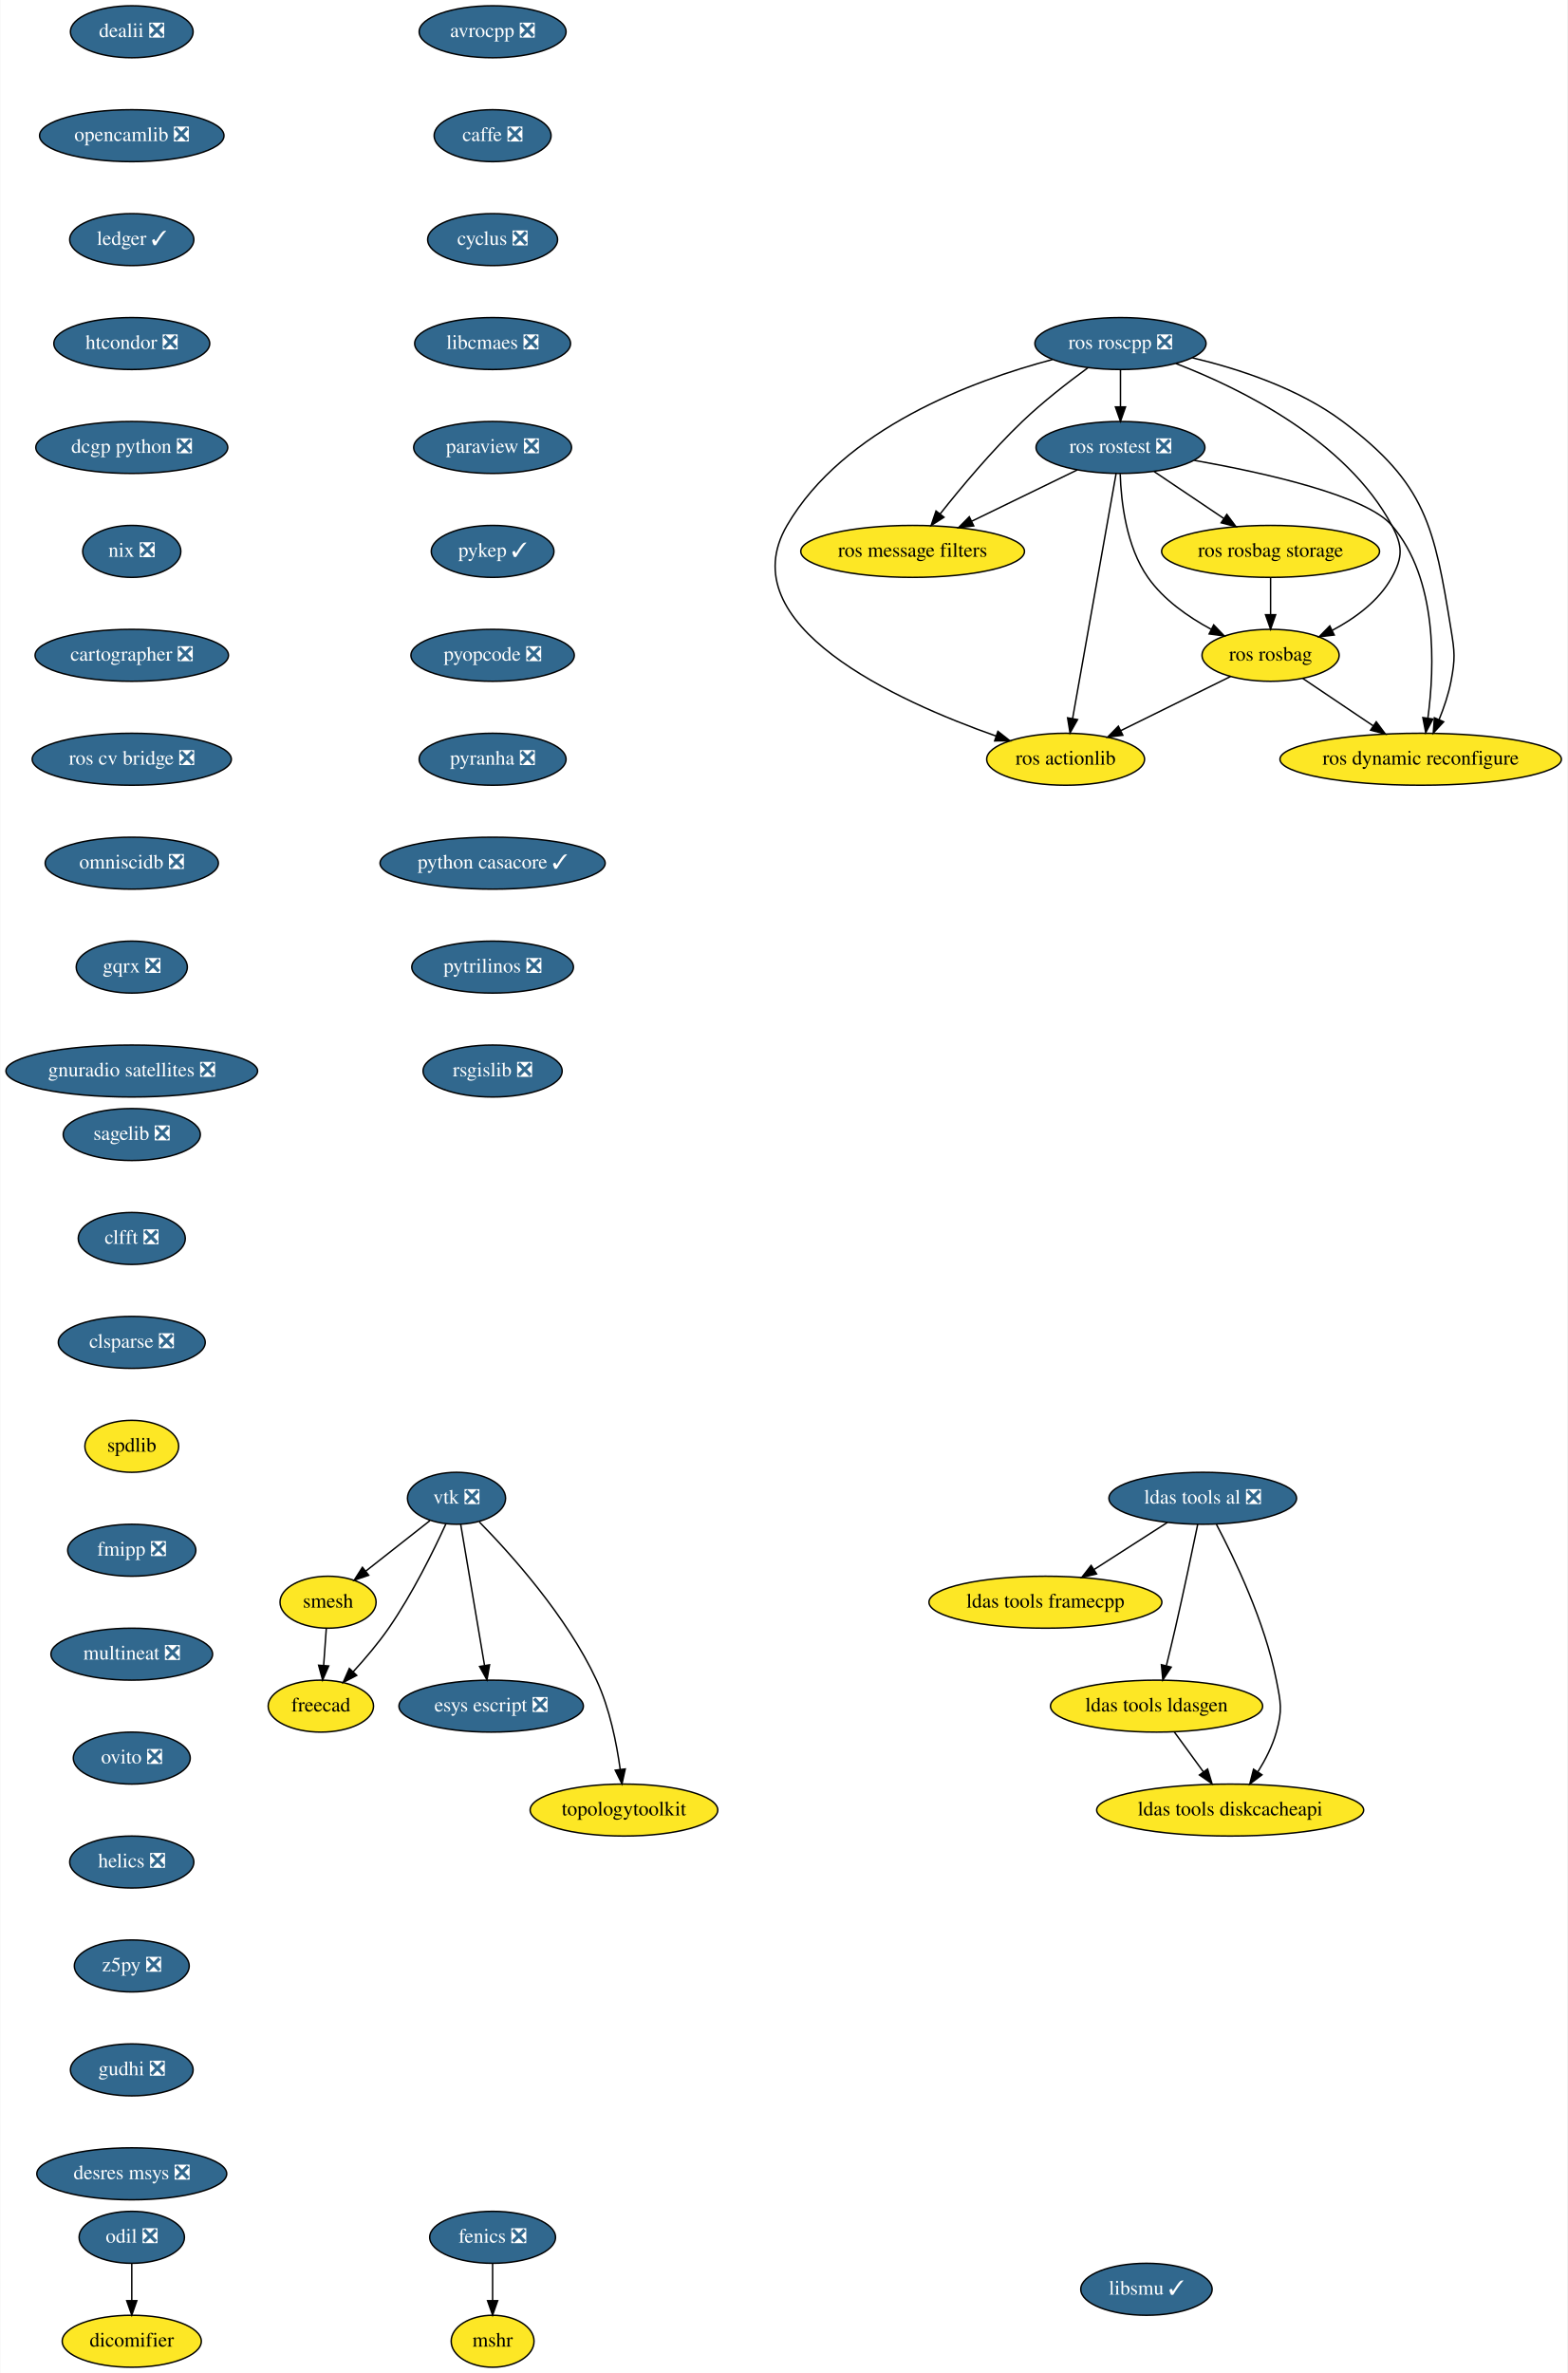
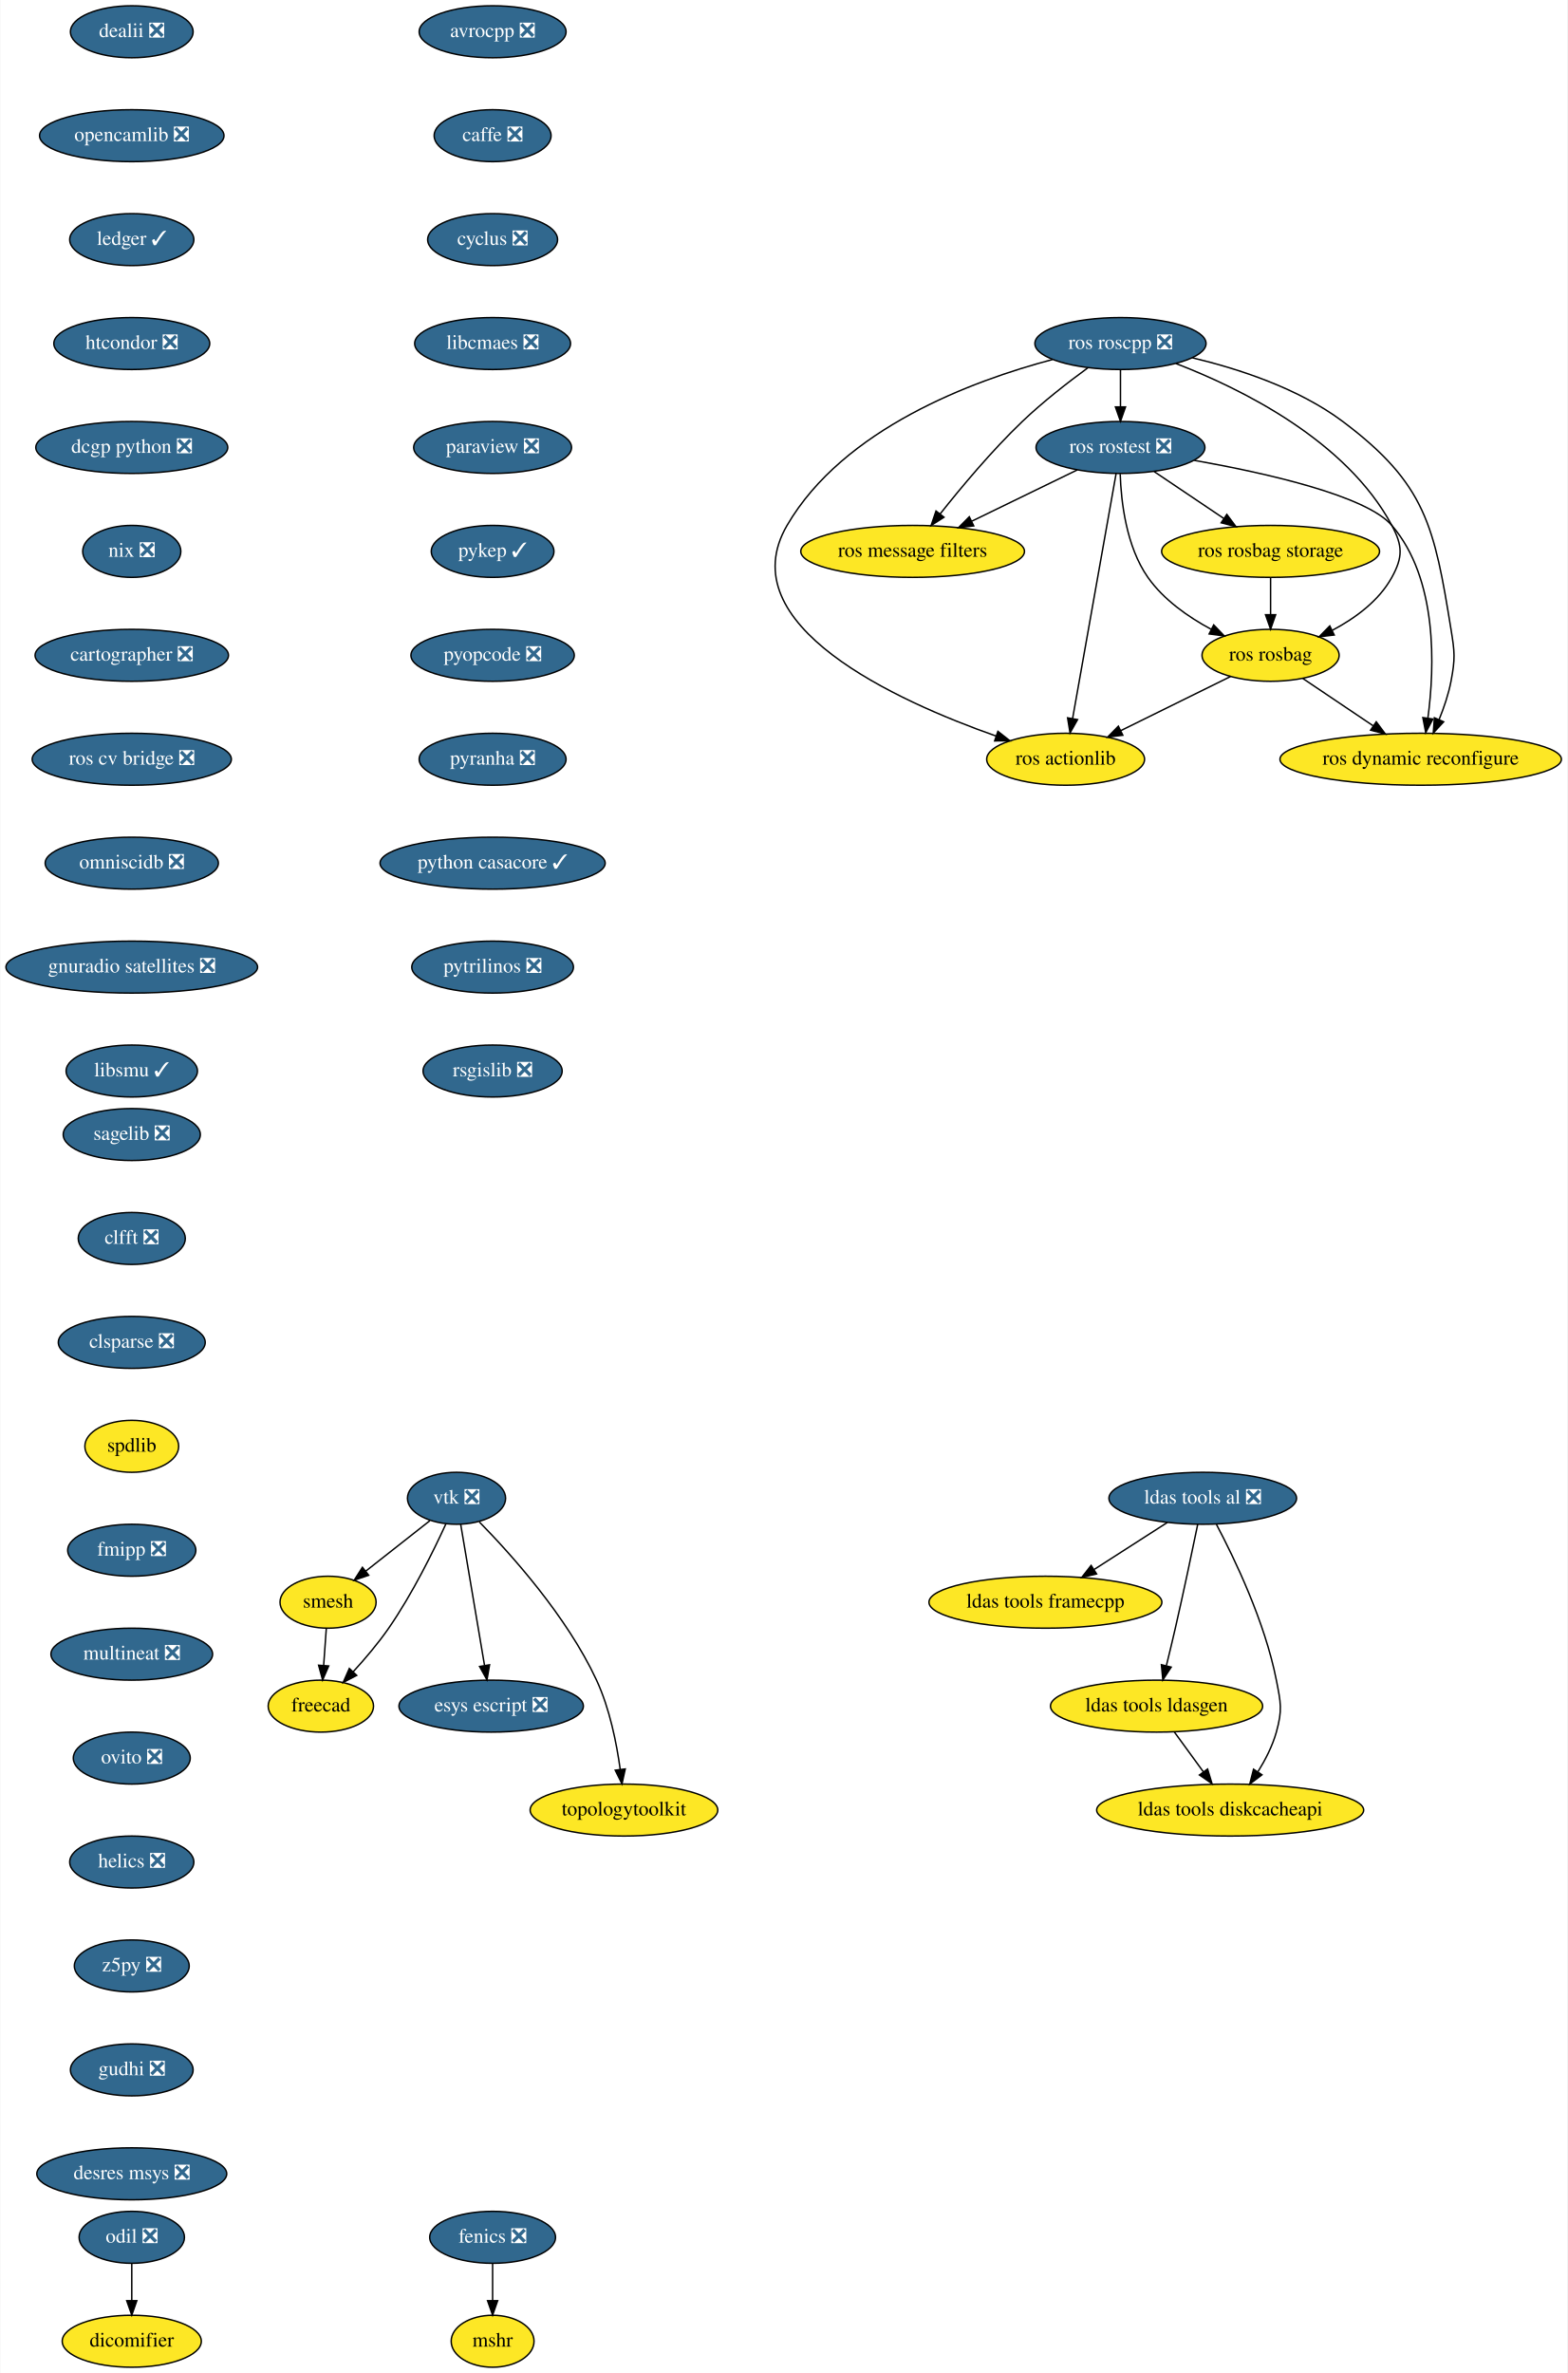
<svg xmlns="http://www.w3.org/2000/svg" xmlns:xlink="http://www.w3.org/1999/xlink" width="1086pt" height="1644pt" viewBox="0.00 0.00 1085.59 1644.00">
  <g id="graph0" class="graph" transform="scale(1 1) rotate(0) translate(4 1640)">
    <polygon fill="white" stroke="transparent" points="-4,4 -4,-1640 1081.59,-1640 1081.59,4 -4,4" />
    <g id="node1" class="node">
      <g id="a_node1">
        <a xlink:href="https://github.com/conda-forge/avrocpp-feedstock/pull/14" xlink:title="avrocpp ❎">
          <ellipse fill="#31688e" stroke="black" cx="337.09" cy="-1618" rx="50.89" ry="18" />
          <text text-anchor="middle" x="337.09" y="-1614.3" font-family="Times,serif" font-size="14.00" fill="white">avrocpp ❎</text>
        </a>
      </g>
    </g>
    <g id="node2" class="node">
      <g id="a_node2">
        <a xlink:href="https://github.com/conda-forge/caffe-feedstock/pull/66" xlink:title="caffe ❎">
          <ellipse fill="#31688e" stroke="black" cx="337.09" cy="-1546" rx="40.5" ry="18" />
          <text text-anchor="middle" x="337.09" y="-1542.3" font-family="Times,serif" font-size="14.00" fill="white">caffe ❎</text>
        </a>
      </g>
    </g>
    <g id="node3" class="node">
      <g id="a_node3">
        <a xlink:href="https://github.com/conda-forge/cyclus-feedstock/pull/57" xlink:title="cyclus ❎">
          <ellipse fill="#31688e" stroke="black" cx="337.09" cy="-1474" rx="45" ry="18" />
          <text text-anchor="middle" x="337.09" y="-1470.3" font-family="Times,serif" font-size="14.00" fill="white">cyclus ❎</text>
        </a>
      </g>
    </g>
    <g id="node4" class="node">
      <g id="a_node4">
        <a xlink:href="https://github.com/conda-forge/libcmaes-feedstock/pull/23" xlink:title="libcmaes ❎">
          <ellipse fill="#31688e" stroke="black" cx="337.09" cy="-1402" rx="54" ry="18" />
          <text text-anchor="middle" x="337.09" y="-1398.3" font-family="Times,serif" font-size="14.00" fill="white">libcmaes ❎</text>
        </a>
      </g>
    </g>
    <g id="node7" class="node">
      <g id="a_node7">
        <a xlink:href="https://github.com/conda-forge/paraview-feedstock/pull/96" xlink:title="paraview ❎">
          <ellipse fill="#31688e" stroke="black" cx="337.09" cy="-1330" rx="54.69" ry="18" />
          <text text-anchor="middle" x="337.09" y="-1326.3" font-family="Times,serif" font-size="14.00" fill="white">paraview ❎</text>
        </a>
      </g>
    </g>
    <g id="node5" class="node">
      <g id="a_node5">
        <a xlink:href="https://github.com/conda-forge/fenics-feedstock/pull/111" xlink:title="fenics ❎">
          <ellipse fill="#31688e" stroke="black" cx="337.09" cy="-90" rx="43.59" ry="18" />
          <text text-anchor="middle" x="337.09" y="-86.3" font-family="Times,serif" font-size="14.00" fill="white">fenics ❎</text>
        </a>
      </g>
    </g>
    <g id="node6" class="node">
      <g id="a_node6">
        <a xlink:href="https://github.com/conda-forge/mshr-feedstock" xlink:title="mshr">
          <ellipse fill="#fde725" stroke="black" cx="337.09" cy="-18" rx="28.7" ry="18" />
          <text text-anchor="middle" x="337.09" y="-14.3" font-family="Times,serif" font-size="14.00">mshr</text>
        </a>
      </g>
    </g>
    <g id="edge4" class="edge">
      <path fill="none" stroke="black" d="M337.09,-71.7C337.09,-63.98 337.09,-54.71 337.09,-46.11" />
      <polygon fill="black" stroke="black" points="340.59,-46.1 337.09,-36.1 333.59,-46.1 340.59,-46.1" />
    </g>
    <g id="node8" class="node">
      <g id="a_node8">
        <a xlink:href="https://github.com/conda-forge/pykep-feedstock/pull/14" xlink:title="pykep ✓">
          <ellipse fill="#31688e" stroke="black" cx="337.09" cy="-1258" rx="42.49" ry="18" />
          <text text-anchor="middle" x="337.09" y="-1254.3" font-family="Times,serif" font-size="14.00" fill="white">pykep ✓</text>
        </a>
      </g>
    </g>
    <g id="node9" class="node">
      <g id="a_node9">
        <a xlink:href="https://github.com/conda-forge/pyopcode-feedstock/pull/21" xlink:title="pyopcode ❎">
          <ellipse fill="#31688e" stroke="black" cx="337.09" cy="-1186" rx="56.59" ry="18" />
          <text text-anchor="middle" x="337.09" y="-1182.3" font-family="Times,serif" font-size="14.00" fill="white">pyopcode ❎</text>
        </a>
      </g>
    </g>
    <g id="node10" class="node">
      <g id="a_node10">
        <a xlink:href="https://github.com/conda-forge/pyranha-feedstock/pull/17" xlink:title="pyranha ❎">
          <ellipse fill="#31688e" stroke="black" cx="337.09" cy="-1114" rx="50.89" ry="18" />
          <text text-anchor="middle" x="337.09" y="-1110.3" font-family="Times,serif" font-size="14.00" fill="white">pyranha ❎</text>
        </a>
      </g>
    </g>
    <g id="node11" class="node">
      <g id="a_node11">
        <a xlink:href="https://github.com/conda-forge/python-casacore-feedstock/pull/18" xlink:title="python casacore ✓">
          <ellipse fill="#31688e" stroke="black" cx="337.09" cy="-1042" rx="78" ry="18" />
          <text text-anchor="middle" x="337.09" y="-1038.3" font-family="Times,serif" font-size="14.00" fill="white">python casacore ✓</text>
        </a>
      </g>
    </g>
    <g id="node12" class="node">
      <g id="a_node12">
        <a xlink:href="https://github.com/conda-forge/pytrilinos-feedstock/pull/30" xlink:title="pytrilinos ❎">
          <ellipse fill="#31688e" stroke="black" cx="337.09" cy="-970" rx="56" ry="18" />
          <text text-anchor="middle" x="337.09" y="-966.3" font-family="Times,serif" font-size="14.00" fill="white">pytrilinos ❎</text>
        </a>
      </g>
    </g>
    <g id="node13" class="node">
      <g id="a_node13">
        <a xlink:href="https://github.com/conda-forge/rsgislib-feedstock/pull/36" xlink:title="rsgislib ❎">
          <ellipse fill="#31688e" stroke="black" cx="337.09" cy="-898" rx="48.19" ry="18" />
          <text text-anchor="middle" x="337.09" y="-894.3" font-family="Times,serif" font-size="14.00" fill="white">rsgislib ❎</text>
        </a>
      </g>
    </g>
    <g id="node14" class="node">
      <g id="a_node14">
        <a xlink:href="https://github.com/conda-forge/sagelib-feedstock/pull/104" xlink:title="sagelib ❎">
          <ellipse fill="#31688e" stroke="black" cx="87.09" cy="-854" rx="47.5" ry="18" />
          <text text-anchor="middle" x="87.09" y="-850.3" font-family="Times,serif" font-size="14.00" fill="white">sagelib ❎</text>
        </a>
      </g>
    </g>
    <g id="node15" class="node">
      <g id="a_node15">
        <a xlink:href="https://github.com/conda-forge/clfft-feedstock/pull/11" xlink:title="clfft ❎">
          <ellipse fill="#31688e" stroke="black" cx="87.09" cy="-782" rx="37.09" ry="18" />
          <text text-anchor="middle" x="87.09" y="-778.3" font-family="Times,serif" font-size="14.00" fill="white">clfft ❎</text>
        </a>
      </g>
    </g>
    <g id="node21" class="node">
      <g id="a_node21">
        <a xlink:href="https://github.com/conda-forge/clsparse-feedstock/pull/8" xlink:title="clsparse ❎">
          <ellipse fill="#31688e" stroke="black" cx="87.09" cy="-710" rx="50.89" ry="18" />
          <text text-anchor="middle" x="87.09" y="-706.3" font-family="Times,serif" font-size="14.00" fill="white">clsparse ❎</text>
        </a>
      </g>
    </g>
    <g id="node16" class="node">
      <g id="a_node16">
        <a xlink:href="https://github.com/conda-forge/vtk-feedstock/pull/146" xlink:title="vtk ❎">
          <ellipse fill="#31688e" stroke="black" cx="312.09" cy="-602" rx="34" ry="18" />
          <text text-anchor="middle" x="312.09" y="-598.3" font-family="Times,serif" font-size="14.00" fill="white">vtk ❎</text>
        </a>
      </g>
    </g>
    <g id="node17" class="node">
      <g id="a_node17">
        <a xlink:href="https://github.com/conda-forge/smesh-feedstock" xlink:title="smesh">
          <ellipse fill="#fde725" stroke="black" cx="223.09" cy="-530" rx="33.29" ry="18" />
          <text text-anchor="middle" x="223.09" y="-526.3" font-family="Times,serif" font-size="14.00">smesh</text>
        </a>
      </g>
    </g>
    <g id="edge13" class="edge">
      <path fill="none" stroke="black" d="M293.65,-586.5C280.8,-576.39 263.47,-562.75 249.2,-551.53" />
      <polygon fill="black" stroke="black" points="251.23,-548.68 241.2,-545.25 246.9,-554.18 251.23,-548.68" />
    </g>
    <g id="node18" class="node">
      <g id="a_node18">
        <a xlink:href="https://github.com/conda-forge/freecad-feedstock" xlink:title="freecad">
          <ellipse fill="#fde725" stroke="black" cx="218.09" cy="-458" rx="36.5" ry="18" />
          <text text-anchor="middle" x="218.09" y="-454.3" font-family="Times,serif" font-size="14.00">freecad</text>
        </a>
      </g>
    </g>
    <g id="edge14" class="edge">
      <path fill="none" stroke="black" d="M304.72,-584.24C296.29,-565.82 281.51,-535.7 265.09,-512 257.84,-501.52 248.75,-490.84 240.51,-481.84" />
      <polygon fill="black" stroke="black" points="242.94,-479.31 233.55,-474.41 237.83,-484.1 242.94,-479.31" />
    </g>
    <g id="node19" class="node">
      <g id="a_node19">
        <a xlink:href="https://github.com/conda-forge/esys-escript-feedstock/pull/21" xlink:title="esys escript ❎">
          <ellipse fill="#31688e" stroke="black" cx="336.09" cy="-458" rx="63.89" ry="18" />
          <text text-anchor="middle" x="336.09" y="-454.3" font-family="Times,serif" font-size="14.00" fill="white">esys escript ❎</text>
        </a>
      </g>
    </g>
    <g id="edge15" class="edge">
      <path fill="none" stroke="black" d="M314.99,-583.87C319.08,-559.67 326.59,-515.21 331.46,-486.39" />
      <polygon fill="black" stroke="black" points="334.97,-486.63 333.19,-476.19 328.07,-485.47 334.97,-486.63" />
    </g>
    <g id="node20" class="node">
      <g id="a_node20">
        <a xlink:href="https://github.com/conda-forge/topologytoolkit-feedstock" xlink:title="topologytoolkit">
          <ellipse fill="#fde725" stroke="black" cx="428.09" cy="-386" rx="65" ry="18" />
          <text text-anchor="middle" x="428.09" y="-382.3" font-family="Times,serif" font-size="14.00">topologytoolkit</text>
        </a>
      </g>
    </g>
    <g id="edge16" class="edge">
      <path fill="none" stroke="black" d="M327.88,-585.61C349.64,-563.45 388.48,-520.34 409.09,-476 418.22,-456.36 423.02,-432.23 425.51,-414.05" />
      <polygon fill="black" stroke="black" points="428.99,-414.47 426.73,-404.12 422.04,-413.62 428.99,-414.47" />
    </g>
    <g id="edge17" class="edge">
      <path fill="none" stroke="black" d="M221.86,-511.7C221.31,-503.98 220.64,-494.71 220.03,-486.11" />
      <polygon fill="black" stroke="black" points="223.52,-485.83 219.31,-476.1 216.54,-486.33 223.52,-485.83" />
    </g>
    <g id="node22" class="node">
      <g id="a_node22">
        <a xlink:href="https://github.com/conda-forge/spdlib-feedstock" xlink:title="spdlib">
          <ellipse fill="#fde725" stroke="black" cx="87.09" cy="-638" rx="32.5" ry="18" />
          <text text-anchor="middle" x="87.09" y="-634.3" font-family="Times,serif" font-size="14.00">spdlib</text>
        </a>
      </g>
    </g>
    <g id="node23" class="node">
      <g id="a_node23">
        <a xlink:href="https://github.com/conda-forge/fmipp-feedstock/pull/16" xlink:title="fmipp ❎">
          <ellipse fill="#31688e" stroke="black" cx="87.09" cy="-566" rx="44.39" ry="18" />
          <text text-anchor="middle" x="87.09" y="-562.3" font-family="Times,serif" font-size="14.00" fill="white">fmipp ❎</text>
        </a>
      </g>
    </g>
    <g id="node24" class="node">
      <g id="a_node24">
        <a xlink:href="https://github.com/conda-forge/multineat-feedstock/pull/5" xlink:title="multineat ❎">
          <ellipse fill="#31688e" stroke="black" cx="87.09" cy="-494" rx="56" ry="18" />
          <text text-anchor="middle" x="87.09" y="-490.3" font-family="Times,serif" font-size="14.00" fill="white">multineat ❎</text>
        </a>
      </g>
    </g>
    <g id="node25" class="node">
      <g id="a_node25">
        <a xlink:href="https://github.com/conda-forge/ovito-feedstock/pull/30" xlink:title="ovito ❎">
          <ellipse fill="#31688e" stroke="black" cx="87.09" cy="-422" rx="40.5" ry="18" />
          <text text-anchor="middle" x="87.09" y="-418.3" font-family="Times,serif" font-size="14.00" fill="white">ovito ❎</text>
        </a>
      </g>
    </g>
    <g id="node26" class="node">
      <g id="a_node26">
        <a xlink:href="https://github.com/conda-forge/helics-feedstock/pull/21" xlink:title="helics ❎">
          <ellipse fill="#31688e" stroke="black" cx="87.09" cy="-350" rx="43" ry="18" />
          <text text-anchor="middle" x="87.09" y="-346.3" font-family="Times,serif" font-size="14.00" fill="white">helics ❎</text>
        </a>
      </g>
    </g>
    <g id="node27" class="node">
      <g id="a_node27">
        <a xlink:href="https://github.com/conda-forge/z5py-feedstock/pull/33" xlink:title="z5py ❎">
          <ellipse fill="#31688e" stroke="black" cx="87.09" cy="-278" rx="39.79" ry="18" />
          <text text-anchor="middle" x="87.09" y="-274.3" font-family="Times,serif" font-size="14.00" fill="white">z5py ❎</text>
        </a>
      </g>
    </g>
    <g id="node28" class="node">
      <g id="a_node28">
        <a xlink:href="https://github.com/conda-forge/gudhi-feedstock/pull/22" xlink:title="gudhi ❎">
          <ellipse fill="#31688e" stroke="black" cx="87.09" cy="-206" rx="42.49" ry="18" />
          <text text-anchor="middle" x="87.09" y="-202.3" font-family="Times,serif" font-size="14.00" fill="white">gudhi ❎</text>
        </a>
      </g>
    </g>
    <g id="node33" class="node">
      <g id="a_node33">
        <a xlink:href="https://github.com/conda-forge/desres-msys-feedstock/pull/11" xlink:title="desres msys ❎">
          <ellipse fill="#31688e" stroke="black" cx="87.09" cy="-134" rx="65.79" ry="18" />
          <text text-anchor="middle" x="87.09" y="-130.3" font-family="Times,serif" font-size="14.00" fill="white">desres msys ❎</text>
        </a>
      </g>
    </g>
    <g id="node29" class="node">
      <g id="a_node29">
        <a xlink:href="https://github.com/conda-forge/ldas-tools-al-feedstock/pull/15" xlink:title="ldas tools al ❎">
          <ellipse fill="#31688e" stroke="black" cx="829.09" cy="-602" rx="65" ry="18" />
          <text text-anchor="middle" x="829.09" y="-598.3" font-family="Times,serif" font-size="14.00" fill="white">ldas tools al ❎</text>
        </a>
      </g>
    </g>
    <g id="node30" class="node">
      <g id="a_node30">
        <a xlink:href="https://github.com/conda-forge/ldas-tools-framecpp-feedstock" xlink:title="ldas tools framecpp">
          <ellipse fill="#fde725" stroke="black" cx="720.09" cy="-530" rx="80.69" ry="18" />
          <text text-anchor="middle" x="720.09" y="-526.3" font-family="Times,serif" font-size="14.00">ldas tools framecpp</text>
        </a>
      </g>
    </g>
    <g id="edge26" class="edge">
      <path fill="none" stroke="black" d="M804.63,-585.29C789.7,-575.7 770.38,-563.3 753.99,-552.77" />
      <polygon fill="black" stroke="black" points="755.53,-549.6 745.23,-547.14 751.75,-555.49 755.53,-549.6" />
    </g>
    <g id="node31" class="node">
      <g id="a_node31">
        <a xlink:href="https://github.com/conda-forge/ldas-tools-ldasgen-feedstock" xlink:title="ldas tools ldasgen">
          <ellipse fill="#fde725" stroke="black" cx="797.09" cy="-458" rx="73.5" ry="18" />
          <text text-anchor="middle" x="797.09" y="-454.3" font-family="Times,serif" font-size="14.00">ldas tools ldasgen</text>
        </a>
      </g>
    </g>
    <g id="edge27" class="edge">
      <path fill="none" stroke="black" d="M825.6,-583.9C821.9,-565.96 815.81,-536.95 810.09,-512 808.16,-503.56 805.95,-494.39 803.9,-486.09" />
      <polygon fill="black" stroke="black" points="807.24,-485.02 801.44,-476.15 800.45,-486.7 807.24,-485.02" />
    </g>
    <g id="node32" class="node">
      <g id="a_node32">
        <a xlink:href="https://github.com/conda-forge/ldas-tools-diskcacheapi-feedstock" xlink:title="ldas tools diskcacheapi">
          <ellipse fill="#fde725" stroke="black" cx="848.09" cy="-386" rx="92.5" ry="18" />
          <text text-anchor="middle" x="848.09" y="-382.3" font-family="Times,serif" font-size="14.00">ldas tools diskcacheapi</text>
        </a>
      </g>
    </g>
    <g id="edge28" class="edge">
      <path fill="none" stroke="black" d="M838.59,-583.87C851.02,-560.38 872.15,-516.48 880.09,-476 883.17,-460.3 884.38,-455.41 880.09,-440 877.42,-430.42 872.5,-420.84 867.31,-412.51" />
      <polygon fill="black" stroke="black" points="870.11,-410.41 861.66,-404.03 864.29,-414.29 870.11,-410.41" />
    </g>
    <g id="edge29" class="edge">
      <path fill="none" stroke="black" d="M809.44,-440.05C815.49,-431.75 822.9,-421.58 829.6,-412.38" />
      <polygon fill="black" stroke="black" points="832.45,-414.42 835.51,-404.28 826.79,-410.3 832.45,-414.42" />
    </g>
    <g id="node34" class="node">
      <g id="a_node34">
        <a xlink:href="https://github.com/conda-forge/dealii-feedstock/pull/10" xlink:title="dealii ❎">
          <ellipse fill="#31688e" stroke="black" cx="87.09" cy="-1618" rx="42.49" ry="18" />
          <text text-anchor="middle" x="87.09" y="-1614.3" font-family="Times,serif" font-size="14.00" fill="white">dealii ❎</text>
        </a>
      </g>
    </g>
    <g id="node35" class="node">
      <g id="a_node35">
        <a xlink:href="https://github.com/conda-forge/opencamlib-feedstock/pull/5" xlink:title="opencamlib ❎">
          <ellipse fill="#31688e" stroke="black" cx="87.09" cy="-1546" rx="63.89" ry="18" />
          <text text-anchor="middle" x="87.09" y="-1542.3" font-family="Times,serif" font-size="14.00" fill="white">opencamlib ❎</text>
        </a>
      </g>
    </g>
    <g id="node36" class="node">
      <g id="a_node36">
        <a xlink:href="https://github.com/conda-forge/ledger-feedstock/pull/6" xlink:title="ledger ✓">
          <ellipse fill="#31688e" stroke="black" cx="87.09" cy="-1474" rx="43" ry="18" />
          <text text-anchor="middle" x="87.09" y="-1470.3" font-family="Times,serif" font-size="14.00" fill="white">ledger ✓</text>
        </a>
      </g>
    </g>
    <g id="node37" class="node">
      <g id="a_node37">
        <a xlink:href="https://github.com/conda-forge/htcondor-feedstock/pull/18" xlink:title="htcondor ❎">
          <ellipse fill="#31688e" stroke="black" cx="87.09" cy="-1402" rx="54" ry="18" />
          <text text-anchor="middle" x="87.09" y="-1398.3" font-family="Times,serif" font-size="14.00" fill="white">htcondor ❎</text>
        </a>
      </g>
    </g>
    <g id="node45" class="node">
      <g id="a_node45">
        <a xlink:href="https://github.com/conda-forge/dcgp-python-feedstock/pull/14" xlink:title="dcgp python ❎">
          <ellipse fill="#31688e" stroke="black" cx="87.09" cy="-1330" rx="66.5" ry="18" />
          <text text-anchor="middle" x="87.09" y="-1326.3" font-family="Times,serif" font-size="14.00" fill="white">dcgp python ❎</text>
        </a>
      </g>
    </g>
    <g id="node38" class="node">
      <g id="a_node38">
        <a xlink:href="https://github.com/conda-forge/ros-roscpp-feedstock/pull/8" xlink:title="ros roscpp ❎">
          <ellipse fill="#31688e" stroke="black" cx="772.09" cy="-1402" rx="59.29" ry="18" />
          <text text-anchor="middle" x="772.09" y="-1398.3" font-family="Times,serif" font-size="14.00" fill="white">ros roscpp ❎</text>
        </a>
      </g>
    </g>
    <g id="node39" class="node">
      <g id="a_node39">
        <a xlink:href="https://github.com/conda-forge/ros-rostest-feedstock/pull/4" xlink:title="ros rostest ❎">
          <ellipse fill="#31688e" stroke="black" cx="772.09" cy="-1330" rx="58.5" ry="18" />
          <text text-anchor="middle" x="772.09" y="-1326.3" font-family="Times,serif" font-size="14.00" fill="white">ros rostest ❎</text>
        </a>
      </g>
    </g>
    <g id="edge34" class="edge">
      <path fill="none" stroke="black" d="M772.09,-1383.7C772.09,-1375.98 772.09,-1366.71 772.09,-1358.11" />
      <polygon fill="black" stroke="black" points="775.59,-1358.1 772.09,-1348.1 768.59,-1358.1 775.59,-1358.1" />
    </g>
    <g id="node40" class="node">
      <g id="a_node40">
        <a xlink:href="https://github.com/conda-forge/ros-message-filters-feedstock" xlink:title="ros message filters">
          <ellipse fill="#fde725" stroke="black" cx="628.09" cy="-1258" rx="77.5" ry="18" />
          <text text-anchor="middle" x="628.09" y="-1254.3" font-family="Times,serif" font-size="14.00">ros message filters</text>
        </a>
      </g>
    </g>
    <g id="edge35" class="edge">
      <path fill="none" stroke="black" d="M749.42,-1385.12C735.74,-1375.11 718.26,-1361.55 704.09,-1348 683.08,-1327.91 661.81,-1302.47 647.14,-1283.94" />
      <polygon fill="black" stroke="black" points="649.81,-1281.67 640.89,-1275.96 644.3,-1285.99 649.81,-1281.67" />
    </g>
    <g id="node41" class="node">
      <g id="a_node41">
        <a xlink:href="https://github.com/conda-forge/ros-rosbag-feedstock" xlink:title="ros rosbag">
          <ellipse fill="#fde725" stroke="black" cx="876.09" cy="-1186" rx="47.5" ry="18" />
          <text text-anchor="middle" x="876.09" y="-1182.3" font-family="Times,serif" font-size="14.00">ros rosbag</text>
        </a>
      </g>
    </g>
    <g id="edge36" class="edge">
      <path fill="none" stroke="black" d="M810.43,-1388.19C855.61,-1370.79 928.52,-1334.9 960.09,-1276 967.65,-1261.9 967.82,-1254.01 960.09,-1240 951.11,-1223.72 934.79,-1211.75 918.91,-1203.35" />
      <polygon fill="black" stroke="black" points="920.19,-1200.07 909.67,-1198.81 917.1,-1206.36 920.19,-1200.07" />
    </g>
    <g id="node42" class="node">
      <g id="a_node42">
        <a xlink:href="https://github.com/conda-forge/ros-actionlib-feedstock" xlink:title="ros actionlib">
          <ellipse fill="#fde725" stroke="black" cx="734.09" cy="-1114" rx="54.69" ry="18" />
          <text text-anchor="middle" x="734.09" y="-1110.3" font-family="Times,serif" font-size="14.00">ros actionlib</text>
        </a>
      </g>
    </g>
    <g id="edge37" class="edge">
      <path fill="none" stroke="black" d="M725.1,-1390.96C669.7,-1376.32 580.23,-1343.18 541.09,-1276 500.92,-1207.04 616.66,-1154.44 686.04,-1130.02" />
      <polygon fill="black" stroke="black" points="687.18,-1133.33 695.5,-1126.76 684.91,-1126.71 687.18,-1133.33" />
    </g>
    <g id="node43" class="node">
      <g id="a_node43">
        <a xlink:href="https://github.com/conda-forge/ros-dynamic-reconfigure-feedstock" xlink:title="ros dynamic reconfigure">
          <ellipse fill="#fde725" stroke="black" cx="980.09" cy="-1114" rx="97.5" ry="18" />
          <text text-anchor="middle" x="980.09" y="-1110.3" font-family="Times,serif" font-size="14.00">ros dynamic reconfigure</text>
        </a>
      </g>
    </g>
    <g id="edge38" class="edge">
      <path fill="none" stroke="black" d="M821.95,-1392.1C854.08,-1384.47 895.43,-1370.97 926.09,-1348 983.84,-1304.73 989.53,-1275.23 1001.09,-1204 1003.66,-1188.21 1004.09,-1183.72 1001.09,-1168 999.38,-1159.06 996.19,-1149.7 992.8,-1141.37" />
      <polygon fill="black" stroke="black" points="996,-1139.95 988.81,-1132.17 989.58,-1142.73 996,-1139.95" />
    </g>
    <g id="edge39" class="edge">
      <path fill="none" stroke="black" d="M742.26,-1314.5C721.11,-1304.22 692.48,-1290.3 669.18,-1278.97" />
      <polygon fill="black" stroke="black" points="670.41,-1275.68 659.89,-1274.46 667.35,-1281.98 670.41,-1275.68" />
    </g>
    <g id="edge40" class="edge">
      <path fill="none" stroke="black" d="M771.9,-1311.7C772.51,-1292.52 776.03,-1261.47 791.09,-1240 801.95,-1224.53 818.9,-1212.64 834.82,-1204.08" />
      <polygon fill="black" stroke="black" points="836.68,-1207.07 844.02,-1199.43 833.52,-1200.82 836.68,-1207.07" />
    </g>
    <g id="edge41" class="edge">
      <path fill="none" stroke="black" d="M769.05,-1311.85C762.46,-1274.75 746.84,-1186.81 738.9,-1142.1" />
      <polygon fill="black" stroke="black" points="742.35,-1141.47 737.15,-1132.23 735.45,-1142.69 742.35,-1141.47" />
    </g>
    <g id="edge42" class="edge">
      <path fill="none" stroke="black" d="M823.2,-1321.08C872.53,-1312.33 942.3,-1296.71 960.09,-1276 992.03,-1238.83 989.79,-1177.81 985.08,-1142.53" />
      <polygon fill="black" stroke="black" points="988.52,-1141.84 983.58,-1132.47 981.59,-1142.87 988.52,-1141.84" />
    </g>
    <g id="node44" class="node">
      <g id="a_node44">
        <a xlink:href="https://github.com/conda-forge/ros-rosbag-storage-feedstock" xlink:title="ros rosbag storage">
          <ellipse fill="#fde725" stroke="black" cx="876.09" cy="-1258" rx="75.5" ry="18" />
          <text text-anchor="middle" x="876.09" y="-1254.3" font-family="Times,serif" font-size="14.00">ros rosbag storage</text>
        </a>
      </g>
    </g>
    <g id="edge43" class="edge">
      <path fill="none" stroke="black" d="M795.43,-1313.29C809.68,-1303.7 828.11,-1291.3 843.75,-1280.77" />
      <polygon fill="black" stroke="black" points="845.77,-1283.63 852.11,-1275.14 841.86,-1277.82 845.77,-1283.63" />
    </g>
    <g id="edge44" class="edge">
      <path fill="none" stroke="black" d="M848.38,-1171.34C826.72,-1160.66 796.36,-1145.7 772.38,-1133.87" />
      <polygon fill="black" stroke="black" points="773.72,-1130.63 763.2,-1129.35 770.62,-1136.91 773.72,-1130.63" />
    </g>
    <g id="edge45" class="edge">
      <path fill="none" stroke="black" d="M898.4,-1169.98C912.6,-1160.42 931.25,-1147.88 947.14,-1137.18" />
      <polygon fill="black" stroke="black" points="949.3,-1139.95 955.64,-1131.46 945.39,-1134.14 949.3,-1139.95" />
    </g>
    <g id="edge46" class="edge">
      <path fill="none" stroke="black" d="M876.09,-1239.7C876.09,-1231.98 876.09,-1222.71 876.09,-1214.11" />
      <polygon fill="black" stroke="black" points="879.59,-1214.1 876.09,-1204.1 872.59,-1214.1 879.59,-1214.1" />
    </g>
    <g id="node46" class="node">
      <g id="a_node46">
        <a xlink:href="https://github.com/conda-forge/nix-feedstock/pull/8" xlink:title="nix ❎">
          <ellipse fill="#31688e" stroke="black" cx="87.09" cy="-1258" rx="34" ry="18" />
          <text text-anchor="middle" x="87.09" y="-1254.3" font-family="Times,serif" font-size="14.00" fill="white">nix ❎</text>
        </a>
      </g>
    </g>
    <g id="node49" class="node">
      <g id="a_node49">
        <a xlink:href="https://github.com/conda-forge/cartographer-feedstock/pull/4" xlink:title="cartographer ❎">
          <ellipse fill="#31688e" stroke="black" cx="87.09" cy="-1186" rx="67" ry="18" />
          <text text-anchor="middle" x="87.09" y="-1182.3" font-family="Times,serif" font-size="14.00" fill="white">cartographer ❎</text>
        </a>
      </g>
    </g>
    <g id="node47" class="node">
      <g id="a_node47">
        <a xlink:href="https://github.com/conda-forge/odil-feedstock/pull/8" xlink:title="odil ❎">
          <ellipse fill="#31688e" stroke="black" cx="87.09" cy="-90" rx="36.5" ry="18" />
          <text text-anchor="middle" x="87.09" y="-86.3" font-family="Times,serif" font-size="14.00" fill="white">odil ❎</text>
        </a>
      </g>
    </g>
    <g id="node48" class="node">
      <g id="a_node48">
        <a xlink:href="https://github.com/conda-forge/dicomifier-feedstock" xlink:title="dicomifier">
          <ellipse fill="#fde725" stroke="black" cx="87.09" cy="-18" rx="48.19" ry="18" />
          <text text-anchor="middle" x="87.09" y="-14.3" font-family="Times,serif" font-size="14.00">dicomifier</text>
        </a>
      </g>
    </g>
    <g id="edge49" class="edge">
      <path fill="none" stroke="black" d="M87.09,-71.7C87.09,-63.98 87.09,-54.71 87.09,-46.11" />
      <polygon fill="black" stroke="black" points="90.59,-46.1 87.09,-36.1 83.59,-46.1 90.59,-46.1" />
    </g>
    <g id="node50" class="node">
      <g id="a_node50">
        <a xlink:href="https://github.com/conda-forge/ros-cv-bridge-feedstock/pull/7" xlink:title="ros cv bridge ❎">
          <ellipse fill="#31688e" stroke="black" cx="87.09" cy="-1114" rx="69" ry="18" />
          <text text-anchor="middle" x="87.09" y="-1110.3" font-family="Times,serif" font-size="14.00" fill="white">ros cv bridge ❎</text>
        </a>
      </g>
    </g>
    <g id="node51" class="node">
      <g id="a_node51">
        <a xlink:href="https://github.com/conda-forge/omniscidb-feedstock/pull/16" xlink:title="omniscidb ❎">
          <ellipse fill="#31688e" stroke="black" cx="87.09" cy="-1042" rx="60" ry="18" />
          <text text-anchor="middle" x="87.09" y="-1038.3" font-family="Times,serif" font-size="14.00" fill="white">omniscidb ❎</text>
        </a>
      </g>
    </g>
    <g id="node52" class="node">
      <g id="a_node52">
-         <a xlink:href="https://github.com/conda-forge/gqrx-feedstock/pull/6" xlink:title="gqrx ❎">
-           <ellipse fill="#31688e" stroke="black" cx="87.09" cy="-970" rx="38.5" ry="18" />
-           <text text-anchor="middle" x="87.09" y="-966.3" font-family="Times,serif" font-size="14.00" fill="white">gqrx ❎</text>
+         <a xlink:href="https://github.com/conda-forge/gnuradio-satellites-feedstock/pull/8" xlink:title="gnuradio satellites ❎">
+           <ellipse fill="#31688e" stroke="black" cx="87.09" cy="-970" rx="87.18" ry="18" />
+           <text text-anchor="middle" x="87.09" y="-966.3" font-family="Times,serif" font-size="14.00" fill="white">gnuradio satellites ❎</text>
        </a>
      </g>
    </g>
    <g id="node53" class="node">
      <g id="a_node53">
-         <a xlink:href="https://github.com/conda-forge/gnuradio-satellites-feedstock/pull/8" xlink:title="gnuradio satellites ❎">
-           <ellipse fill="#31688e" stroke="black" cx="87.09" cy="-898" rx="87.18" ry="18" />
-           <text text-anchor="middle" x="87.09" y="-894.3" font-family="Times,serif" font-size="14.00" fill="white">gnuradio satellites ❎</text>
-         </a>
-       </g>
-     </g>
-     <g id="node54" class="node">
-       <g id="a_node54">
        <a xlink:href="https://github.com/conda-forge/libsmu-feedstock/pull/1" xlink:title="libsmu ✓">
-           <ellipse fill="#31688e" stroke="black" cx="790.09" cy="-54" rx="45.5" ry="18" />
-           <text text-anchor="middle" x="790.09" y="-50.3" font-family="Times,serif" font-size="14.00" fill="white">libsmu ✓</text>
+           <ellipse fill="#31688e" stroke="black" cx="87.09" cy="-898" rx="45.5" ry="18" />
+           <text text-anchor="middle" x="87.09" y="-894.3" font-family="Times,serif" font-size="14.00" fill="white">libsmu ✓</text>
        </a>
      </g>
    </g>
  </g>
</svg>
